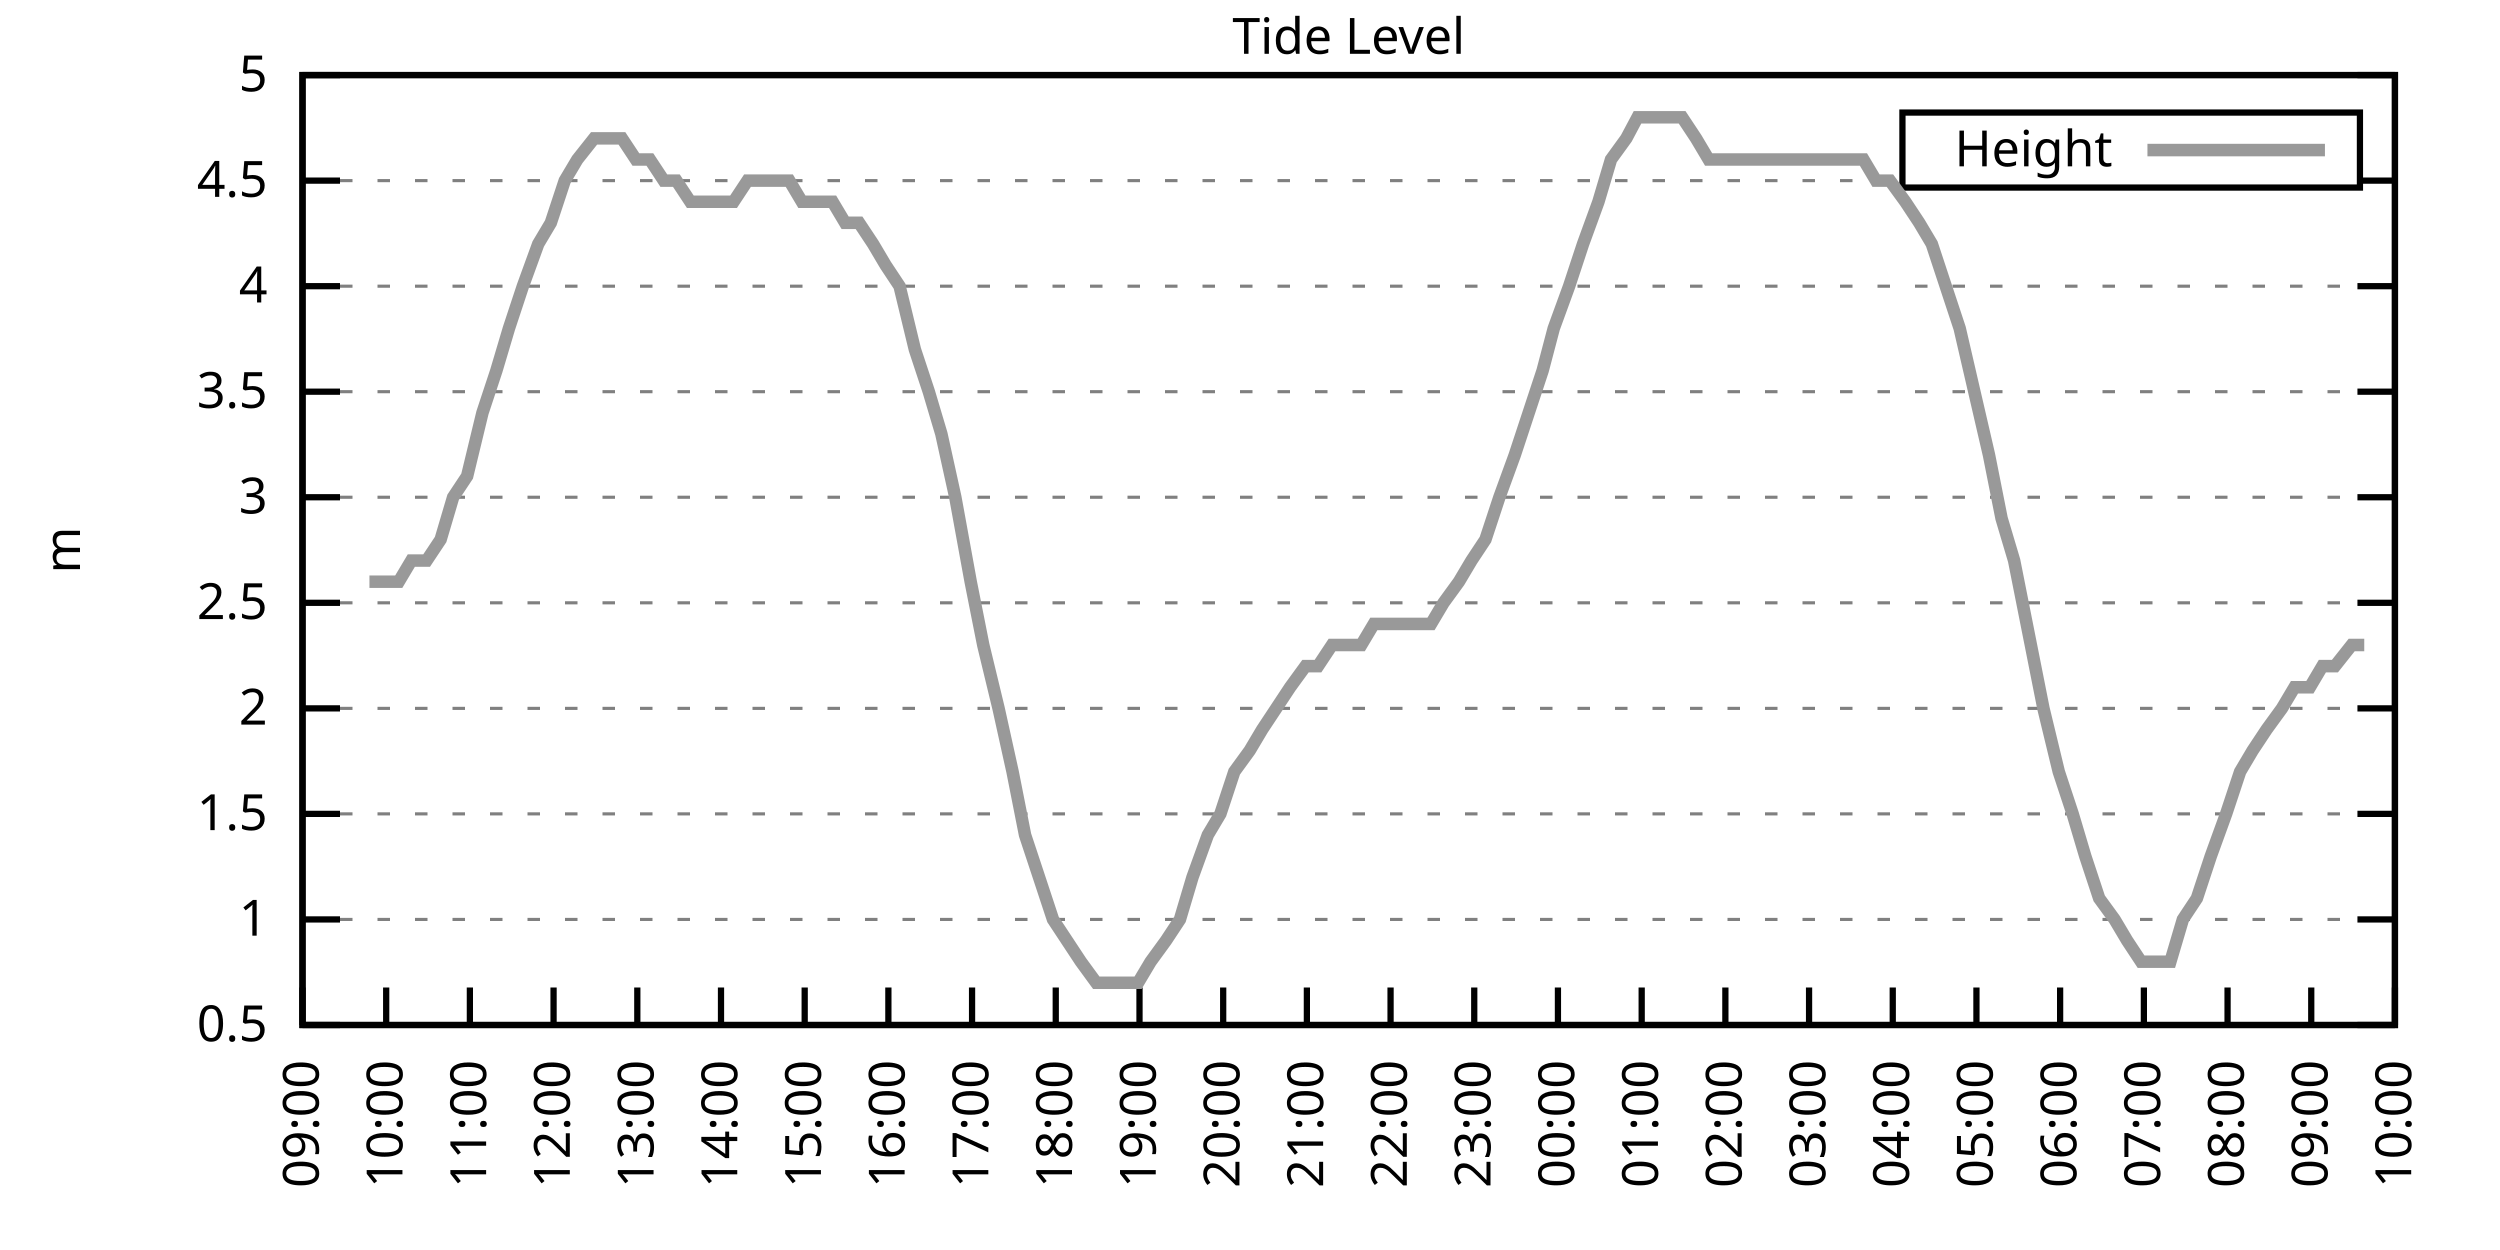
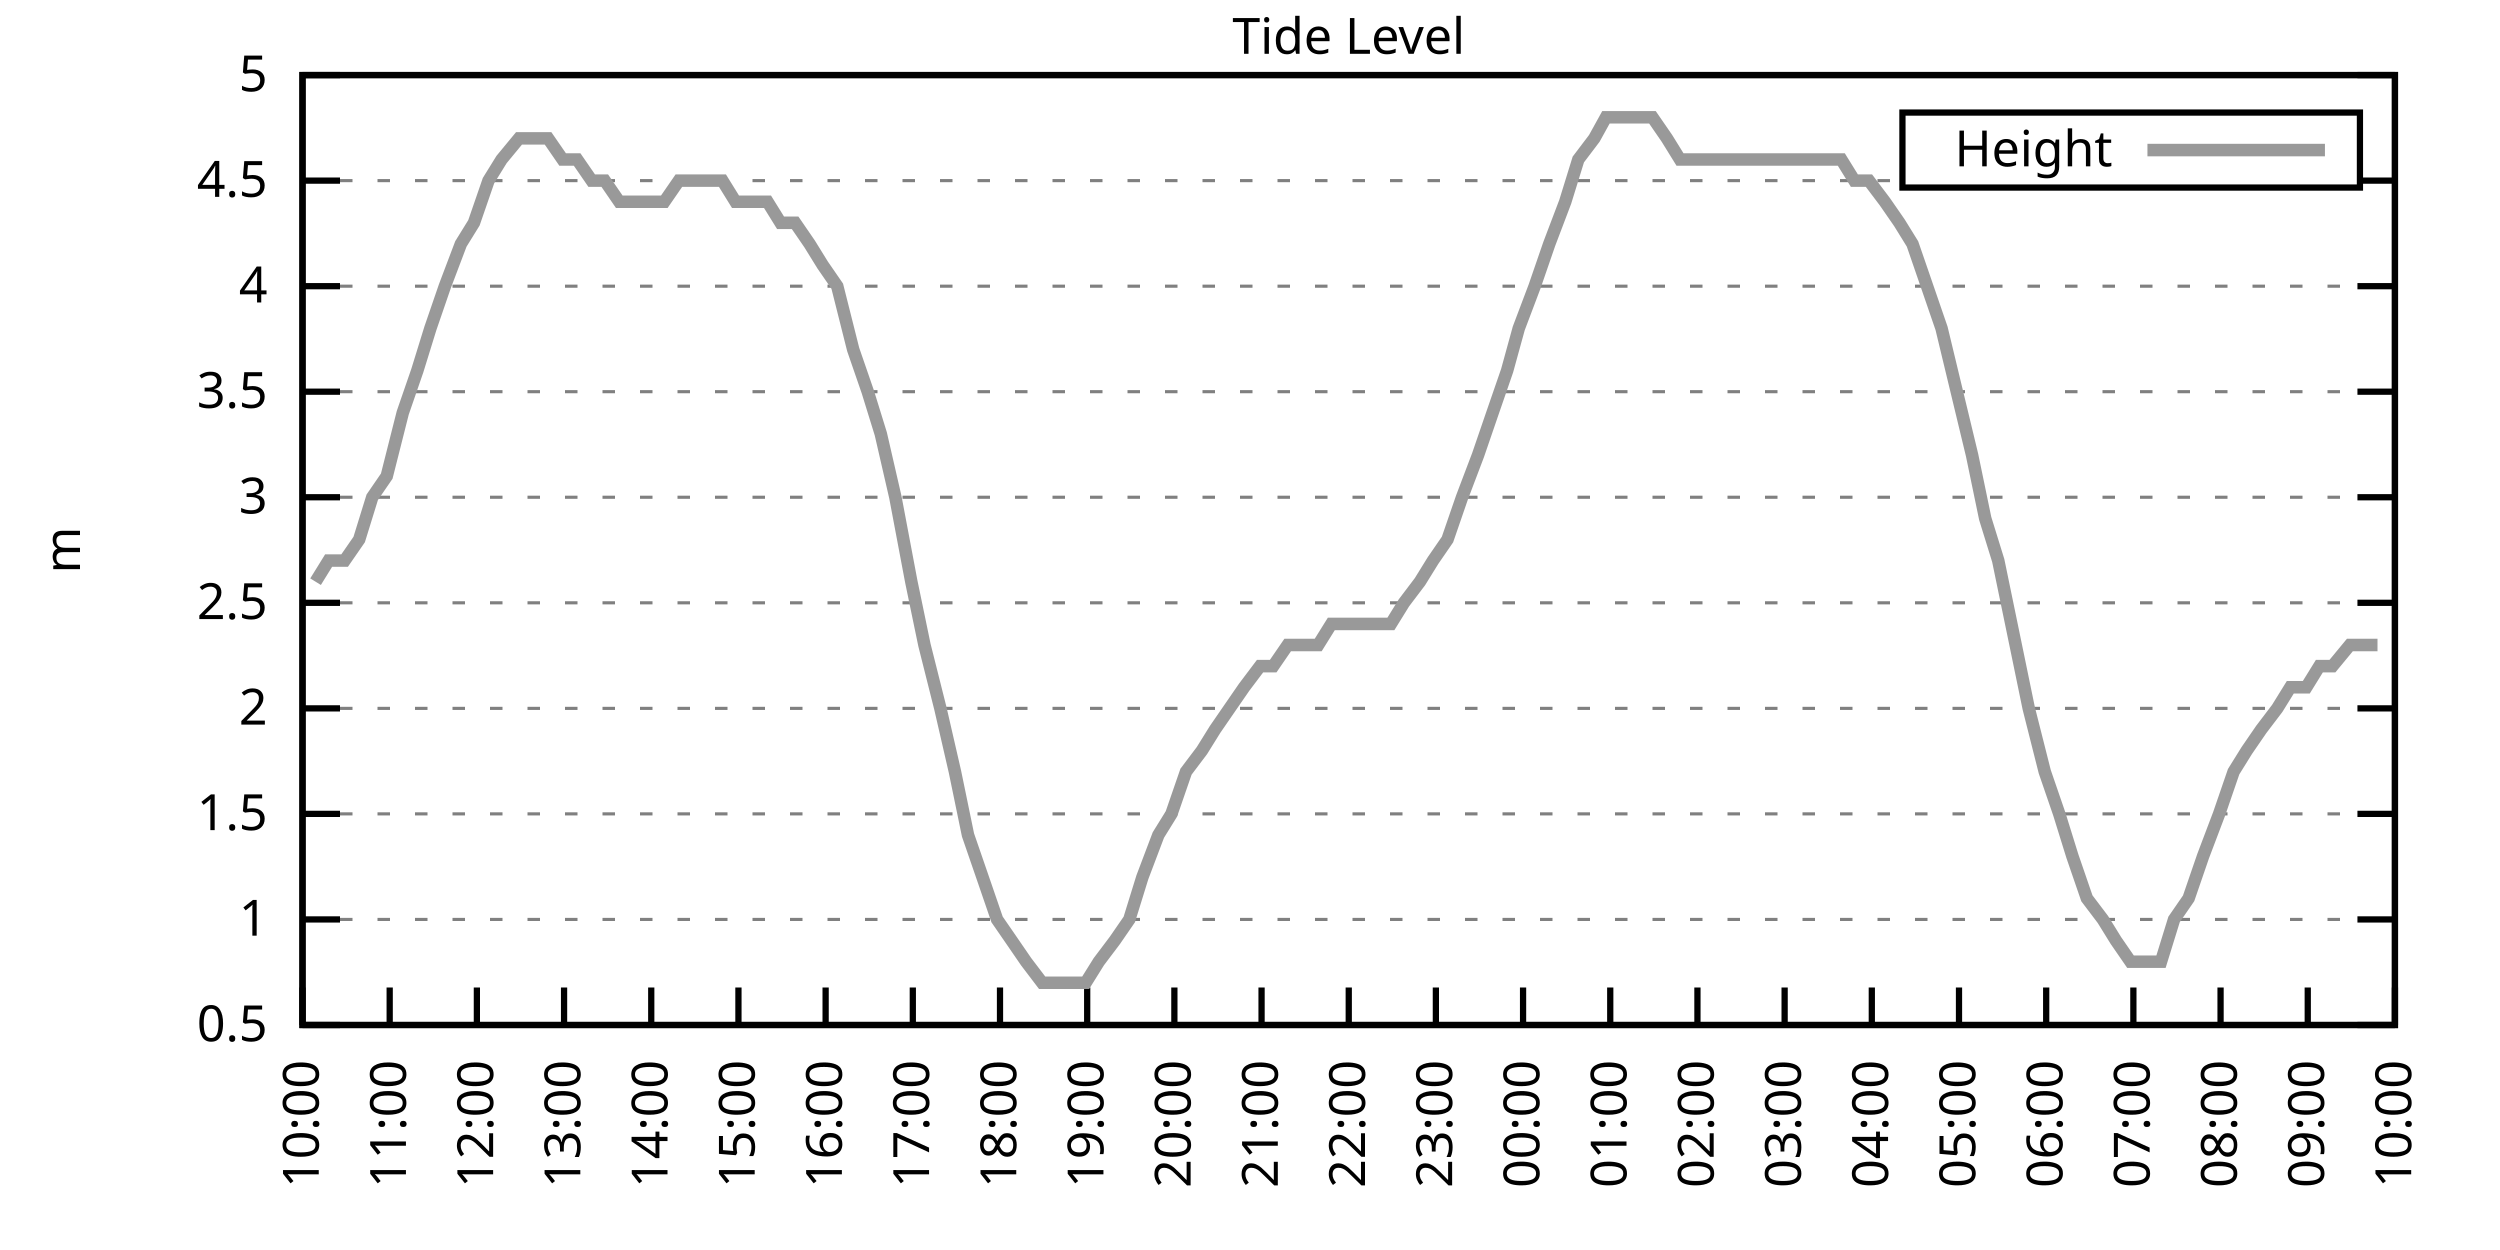
<svg xmlns="http://www.w3.org/2000/svg" xmlns:xlink="http://www.w3.org/1999/xlink" width="400" height="200" viewBox="0 0 400 200">
  <g id="gnuplot_canvas">
    <rect x="0" y="0" width="400" height="200" fill="none" />
    <defs>
      <circle id="gpDot" r="0.5" stroke-width="0.5" stroke="currentColor" />
      <path id="gpPt0" stroke-width="0.333" stroke="currentColor" d="M-1,0 h2 M0,-1 v2" />
      <path id="gpPt1" stroke-width="0.333" stroke="currentColor" d="M-1,-1 L1,1 M1,-1 L-1,1" />
      <path id="gpPt2" stroke-width="0.333" stroke="currentColor" d="M-1,0 L1,0 M0,-1 L0,1 M-1,-1 L1,1 M-1,1 L1,-1" />
      <rect id="gpPt3" stroke-width="0.333" stroke="currentColor" x="-1" y="-1" width="2" height="2" />
      <rect id="gpPt4" stroke-width="0.333" stroke="currentColor" fill="currentColor" x="-1" y="-1" width="2" height="2" />
      <circle id="gpPt5" stroke-width="0.333" stroke="currentColor" cx="0" cy="0" r="1" />
      <use xlink:href="#gpPt5" id="gpPt6" fill="currentColor" stroke="none" />
      <path id="gpPt7" stroke-width="0.333" stroke="currentColor" d="M0,-1.33 L-1.33,0.67 L1.33,0.67 z" />
      <use xlink:href="#gpPt7" id="gpPt8" fill="currentColor" stroke="none" />
      <use xlink:href="#gpPt7" id="gpPt9" stroke="currentColor" transform="rotate(180)" />
      <use xlink:href="#gpPt9" id="gpPt10" fill="currentColor" stroke="none" />
      <use xlink:href="#gpPt3" id="gpPt11" stroke="currentColor" transform="rotate(45)" />
      <use xlink:href="#gpPt11" id="gpPt12" fill="currentColor" stroke="none" />
      <path id="gpPt13" stroke-width="0.333" stroke="currentColor" d="M0,1.330 L1.265,0.411 L0.782,-1.067 L-0.782,-1.076 L-1.265,0.411 z" />
      <use xlink:href="#gpPt13" id="gpPt14" fill="currentColor" stroke="none" />
      <filter id="textbox" filterUnits="objectBoundingBox" x="0" y="0" height="1" width="1">
        <feFlood flood-color="white" flood-opacity="1" result="bgnd" />
        <feComposite in="SourceGraphic" in2="bgnd" operator="atop" />
      </filter>
      <filter id="greybox" filterUnits="objectBoundingBox" x="0" y="0" height="1" width="1">
        <feFlood flood-color="lightgrey" flood-opacity="1" result="grey" />
        <feComposite in="SourceGraphic" in2="grey" operator="atop" />
      </filter>
    </defs>
    <g fill="none" color="white" stroke="currentColor" stroke-width="1.00" stroke-linecap="butt" stroke-linejoin="miter">
</g>
    <g fill="none" color="black" stroke="currentColor" stroke-width="1.00" stroke-linecap="butt" stroke-linejoin="miter">
      <g stroke="none" shape-rendering="crispEdges">
        <polygon fill="rgb(255, 255, 255)" points="48.40,164.00 383.18,164.00 383.18,12.02 48.40,12.02 " />
      </g>
    </g>
    <g fill="none" color="black" stroke="currentColor" stroke-width="1.00" stroke-linecap="butt" stroke-linejoin="miter">
</g>
    <g fill="none" color="black" stroke="black" stroke-width="0.50" stroke-linecap="butt" stroke-linejoin="miter">
</g>
    <g fill="none" color="gray" stroke="currentColor" stroke-width="0.50" stroke-linecap="butt" stroke-linejoin="miter">
      <path stroke="gray" stroke-dasharray="2,4" class="gridline" d="M48.40,164.00 L383.19,164.00  " />
    </g>
    <g fill="none" color="gray" stroke="gray" stroke-width="1.00" stroke-linecap="butt" stroke-linejoin="miter">
</g>
    <g fill="none" color="black" stroke="currentColor" stroke-width="1.00" stroke-linecap="butt" stroke-linejoin="miter">
      <path stroke="black" d="M48.40,164.00 L54.40,164.00 M383.19,164.00 L377.19,164.00  " />
      <g transform="translate(42.80,166.60)" stroke="none" fill="black" font-family="Sans" font-size="8.00" text-anchor="end">
        <text>
          <tspan font-family="Sans"> 0.5</tspan>
        </text>
      </g>
    </g>
    <g fill="none" color="black" stroke="currentColor" stroke-width="1.00" stroke-linecap="butt" stroke-linejoin="miter">
</g>
    <g fill="none" color="black" stroke="black" stroke-width="0.50" stroke-linecap="butt" stroke-linejoin="miter">
</g>
    <g fill="none" color="gray" stroke="currentColor" stroke-width="0.50" stroke-linecap="butt" stroke-linejoin="miter">
      <path stroke="gray" stroke-dasharray="2,4" class="gridline" d="M48.40,147.11 L383.19,147.11  " />
    </g>
    <g fill="none" color="gray" stroke="gray" stroke-width="1.00" stroke-linecap="butt" stroke-linejoin="miter">
</g>
    <g fill="none" color="black" stroke="currentColor" stroke-width="1.00" stroke-linecap="butt" stroke-linejoin="miter">
      <path stroke="black" d="M48.40,147.11 L54.40,147.11 M383.19,147.11 L377.19,147.11  " />
      <g transform="translate(42.80,149.71)" stroke="none" fill="black" font-family="Sans" font-size="8.00" text-anchor="end">
        <text>
          <tspan font-family="Sans"> 1</tspan>
        </text>
      </g>
    </g>
    <g fill="none" color="black" stroke="currentColor" stroke-width="1.00" stroke-linecap="butt" stroke-linejoin="miter">
</g>
    <g fill="none" color="black" stroke="black" stroke-width="0.50" stroke-linecap="butt" stroke-linejoin="miter">
</g>
    <g fill="none" color="gray" stroke="currentColor" stroke-width="0.50" stroke-linecap="butt" stroke-linejoin="miter">
      <path stroke="gray" stroke-dasharray="2,4" class="gridline" d="M48.40,130.22 L383.19,130.22  " />
    </g>
    <g fill="none" color="gray" stroke="gray" stroke-width="1.00" stroke-linecap="butt" stroke-linejoin="miter">
</g>
    <g fill="none" color="black" stroke="currentColor" stroke-width="1.00" stroke-linecap="butt" stroke-linejoin="miter">
      <path stroke="black" d="M48.40,130.22 L54.40,130.22 M383.19,130.22 L377.19,130.22  " />
      <g transform="translate(42.80,132.82)" stroke="none" fill="black" font-family="Sans" font-size="8.00" text-anchor="end">
        <text>
          <tspan font-family="Sans"> 1.5</tspan>
        </text>
      </g>
    </g>
    <g fill="none" color="black" stroke="currentColor" stroke-width="1.00" stroke-linecap="butt" stroke-linejoin="miter">
</g>
    <g fill="none" color="black" stroke="black" stroke-width="0.50" stroke-linecap="butt" stroke-linejoin="miter">
</g>
    <g fill="none" color="gray" stroke="currentColor" stroke-width="0.50" stroke-linecap="butt" stroke-linejoin="miter">
      <path stroke="gray" stroke-dasharray="2,4" class="gridline" d="M48.40,113.34 L383.19,113.34  " />
    </g>
    <g fill="none" color="gray" stroke="gray" stroke-width="1.00" stroke-linecap="butt" stroke-linejoin="miter">
</g>
    <g fill="none" color="black" stroke="currentColor" stroke-width="1.00" stroke-linecap="butt" stroke-linejoin="miter">
      <path stroke="black" d="M48.40,113.34 L54.40,113.34 M383.19,113.34 L377.19,113.34  " />
      <g transform="translate(42.80,115.94)" stroke="none" fill="black" font-family="Sans" font-size="8.00" text-anchor="end">
        <text>
          <tspan font-family="Sans"> 2</tspan>
        </text>
      </g>
    </g>
    <g fill="none" color="black" stroke="currentColor" stroke-width="1.00" stroke-linecap="butt" stroke-linejoin="miter">
</g>
    <g fill="none" color="black" stroke="black" stroke-width="0.50" stroke-linecap="butt" stroke-linejoin="miter">
</g>
    <g fill="none" color="gray" stroke="currentColor" stroke-width="0.50" stroke-linecap="butt" stroke-linejoin="miter">
      <path stroke="gray" stroke-dasharray="2,4" class="gridline" d="M48.40,96.45 L383.19,96.45  " />
    </g>
    <g fill="none" color="gray" stroke="gray" stroke-width="1.00" stroke-linecap="butt" stroke-linejoin="miter">
</g>
    <g fill="none" color="black" stroke="currentColor" stroke-width="1.00" stroke-linecap="butt" stroke-linejoin="miter">
      <path stroke="black" d="M48.40,96.45 L54.40,96.45 M383.19,96.45 L377.19,96.45  " />
      <g transform="translate(42.80,99.05)" stroke="none" fill="black" font-family="Sans" font-size="8.00" text-anchor="end">
        <text>
          <tspan font-family="Sans"> 2.5</tspan>
        </text>
      </g>
    </g>
    <g fill="none" color="black" stroke="currentColor" stroke-width="1.00" stroke-linecap="butt" stroke-linejoin="miter">
</g>
    <g fill="none" color="black" stroke="black" stroke-width="0.50" stroke-linecap="butt" stroke-linejoin="miter">
</g>
    <g fill="none" color="gray" stroke="currentColor" stroke-width="0.50" stroke-linecap="butt" stroke-linejoin="miter">
      <path stroke="gray" stroke-dasharray="2,4" class="gridline" d="M48.40,79.56 L383.19,79.56  " />
    </g>
    <g fill="none" color="gray" stroke="gray" stroke-width="1.00" stroke-linecap="butt" stroke-linejoin="miter">
</g>
    <g fill="none" color="black" stroke="currentColor" stroke-width="1.00" stroke-linecap="butt" stroke-linejoin="miter">
      <path stroke="black" d="M48.40,79.56 L54.40,79.56 M383.19,79.56 L377.19,79.56  " />
      <g transform="translate(42.80,82.16)" stroke="none" fill="black" font-family="Sans" font-size="8.00" text-anchor="end">
        <text>
          <tspan font-family="Sans"> 3</tspan>
        </text>
      </g>
    </g>
    <g fill="none" color="black" stroke="currentColor" stroke-width="1.00" stroke-linecap="butt" stroke-linejoin="miter">
</g>
    <g fill="none" color="black" stroke="black" stroke-width="0.50" stroke-linecap="butt" stroke-linejoin="miter">
</g>
    <g fill="none" color="gray" stroke="currentColor" stroke-width="0.50" stroke-linecap="butt" stroke-linejoin="miter">
      <path stroke="gray" stroke-dasharray="2,4" class="gridline" d="M48.40,62.67 L383.19,62.67  " />
    </g>
    <g fill="none" color="gray" stroke="gray" stroke-width="1.00" stroke-linecap="butt" stroke-linejoin="miter">
</g>
    <g fill="none" color="black" stroke="currentColor" stroke-width="1.00" stroke-linecap="butt" stroke-linejoin="miter">
      <path stroke="black" d="M48.40,62.67 L54.40,62.67 M383.19,62.67 L377.19,62.67  " />
      <g transform="translate(42.80,65.27)" stroke="none" fill="black" font-family="Sans" font-size="8.00" text-anchor="end">
        <text>
          <tspan font-family="Sans"> 3.5</tspan>
        </text>
      </g>
    </g>
    <g fill="none" color="black" stroke="currentColor" stroke-width="1.00" stroke-linecap="butt" stroke-linejoin="miter">
</g>
    <g fill="none" color="black" stroke="black" stroke-width="0.50" stroke-linecap="butt" stroke-linejoin="miter">
</g>
    <g fill="none" color="gray" stroke="currentColor" stroke-width="0.50" stroke-linecap="butt" stroke-linejoin="miter">
      <path stroke="gray" stroke-dasharray="2,4" class="gridline" d="M48.40,45.79 L383.19,45.79  " />
    </g>
    <g fill="none" color="gray" stroke="gray" stroke-width="1.00" stroke-linecap="butt" stroke-linejoin="miter">
</g>
    <g fill="none" color="black" stroke="currentColor" stroke-width="1.00" stroke-linecap="butt" stroke-linejoin="miter">
      <path stroke="black" d="M48.40,45.79 L54.40,45.79 M383.19,45.79 L377.19,45.79  " />
      <g transform="translate(42.80,48.39)" stroke="none" fill="black" font-family="Sans" font-size="8.00" text-anchor="end">
        <text>
          <tspan font-family="Sans"> 4</tspan>
        </text>
      </g>
    </g>
    <g fill="none" color="black" stroke="currentColor" stroke-width="1.00" stroke-linecap="butt" stroke-linejoin="miter">
</g>
    <g fill="none" color="black" stroke="black" stroke-width="0.50" stroke-linecap="butt" stroke-linejoin="miter">
</g>
    <g fill="none" color="gray" stroke="currentColor" stroke-width="0.50" stroke-linecap="butt" stroke-linejoin="miter">
      <path stroke="gray" stroke-dasharray="2,4" class="gridline" d="M48.40,28.90 L304.39,28.90 M377.59,28.90 L383.19,28.90  " />
    </g>
    <g fill="none" color="gray" stroke="gray" stroke-width="1.00" stroke-linecap="butt" stroke-linejoin="miter">
</g>
    <g fill="none" color="black" stroke="currentColor" stroke-width="1.00" stroke-linecap="butt" stroke-linejoin="miter">
      <path stroke="black" d="M48.40,28.90 L54.40,28.90 M383.19,28.90 L377.19,28.90  " />
      <g transform="translate(42.80,31.50)" stroke="none" fill="black" font-family="Sans" font-size="8.00" text-anchor="end">
        <text>
          <tspan font-family="Sans"> 4.5</tspan>
        </text>
      </g>
    </g>
    <g fill="none" color="black" stroke="currentColor" stroke-width="1.00" stroke-linecap="butt" stroke-linejoin="miter">
</g>
    <g fill="none" color="black" stroke="black" stroke-width="0.50" stroke-linecap="butt" stroke-linejoin="miter">
</g>
    <g fill="none" color="gray" stroke="currentColor" stroke-width="0.50" stroke-linecap="butt" stroke-linejoin="miter">
      <path stroke="gray" stroke-dasharray="2,4" class="gridline" d="M48.40,12.01 L383.19,12.01  " />
    </g>
    <g fill="none" color="gray" stroke="gray" stroke-width="1.00" stroke-linecap="butt" stroke-linejoin="miter">
</g>
    <g fill="none" color="black" stroke="currentColor" stroke-width="1.00" stroke-linecap="butt" stroke-linejoin="miter">
      <path stroke="black" d="M48.40,12.01 L54.40,12.01 M383.19,12.01 L377.19,12.01  " />
      <g transform="translate(42.80,14.61)" stroke="none" fill="black" font-family="Sans" font-size="8.00" text-anchor="end">
        <text>
          <tspan font-family="Sans"> 5</tspan>
        </text>
      </g>
    </g>
    <g fill="none" color="black" stroke="currentColor" stroke-width="1.00" stroke-linecap="butt" stroke-linejoin="miter">
      <path stroke="black" d="M48.40,164.00 L48.40,158.00  " />
      <g transform="translate(51.00,169.60) rotate(270.00)" stroke="none" fill="black" font-family="Sans" font-size="8.00" text-anchor="end">
        <text>
-           <tspan font-family="Sans">09:00</tspan>
-         </text>
-       </g>
-     </g>
-     <g fill="none" color="black" stroke="currentColor" stroke-width="1.00" stroke-linecap="butt" stroke-linejoin="miter">
-       <path stroke="black" d="M61.79,164.00 L61.79,158.00  " />
-       <g transform="translate(64.39,169.60) rotate(270.00)" stroke="none" fill="black" font-family="Sans" font-size="8.00" text-anchor="end">
-         <text>
          <tspan font-family="Sans">10:00</tspan>
        </text>
      </g>
    </g>
    <g fill="none" color="black" stroke="currentColor" stroke-width="1.00" stroke-linecap="butt" stroke-linejoin="miter">
-       <path stroke="black" d="M75.18,164.00 L75.18,158.00  " />
-       <g transform="translate(77.78,169.60) rotate(270.00)" stroke="none" fill="black" font-family="Sans" font-size="8.00" text-anchor="end">
+       <path stroke="black" d="M62.35,164.00 L62.35,158.00  " />
+       <g transform="translate(64.95,169.60) rotate(270.00)" stroke="none" fill="black" font-family="Sans" font-size="8.00" text-anchor="end">
        <text>
          <tspan font-family="Sans">11:00</tspan>
        </text>
      </g>
    </g>
    <g fill="none" color="black" stroke="currentColor" stroke-width="1.00" stroke-linecap="butt" stroke-linejoin="miter">
-       <path stroke="black" d="M88.57,164.00 L88.57,158.00  " />
-       <g transform="translate(91.17,169.60) rotate(270.00)" stroke="none" fill="black" font-family="Sans" font-size="8.00" text-anchor="end">
+       <path stroke="black" d="M76.30,164.00 L76.30,158.00  " />
+       <g transform="translate(78.90,169.60) rotate(270.00)" stroke="none" fill="black" font-family="Sans" font-size="8.00" text-anchor="end">
        <text>
          <tspan font-family="Sans">12:00</tspan>
        </text>
      </g>
    </g>
    <g fill="none" color="black" stroke="currentColor" stroke-width="1.00" stroke-linecap="butt" stroke-linejoin="miter">
-       <path stroke="black" d="M101.97,164.00 L101.97,158.00  " />
-       <g transform="translate(104.57,169.60) rotate(270.00)" stroke="none" fill="black" font-family="Sans" font-size="8.00" text-anchor="end">
+       <path stroke="black" d="M90.25,164.00 L90.25,158.00  " />
+       <g transform="translate(92.85,169.60) rotate(270.00)" stroke="none" fill="black" font-family="Sans" font-size="8.00" text-anchor="end">
        <text>
          <tspan font-family="Sans">13:00</tspan>
        </text>
      </g>
    </g>
    <g fill="none" color="black" stroke="currentColor" stroke-width="1.00" stroke-linecap="butt" stroke-linejoin="miter">
-       <path stroke="black" d="M115.36,164.00 L115.36,158.00  " />
-       <g transform="translate(117.96,169.60) rotate(270.00)" stroke="none" fill="black" font-family="Sans" font-size="8.00" text-anchor="end">
+       <path stroke="black" d="M104.20,164.00 L104.20,158.00  " />
+       <g transform="translate(106.80,169.60) rotate(270.00)" stroke="none" fill="black" font-family="Sans" font-size="8.00" text-anchor="end">
        <text>
          <tspan font-family="Sans">14:00</tspan>
        </text>
      </g>
    </g>
    <g fill="none" color="black" stroke="currentColor" stroke-width="1.00" stroke-linecap="butt" stroke-linejoin="miter">
-       <path stroke="black" d="M128.75,164.00 L128.75,158.00  " />
-       <g transform="translate(131.35,169.60) rotate(270.00)" stroke="none" fill="black" font-family="Sans" font-size="8.00" text-anchor="end">
+       <path stroke="black" d="M118.15,164.00 L118.15,158.00  " />
+       <g transform="translate(120.75,169.60) rotate(270.00)" stroke="none" fill="black" font-family="Sans" font-size="8.00" text-anchor="end">
        <text>
          <tspan font-family="Sans">15:00</tspan>
        </text>
      </g>
    </g>
    <g fill="none" color="black" stroke="currentColor" stroke-width="1.00" stroke-linecap="butt" stroke-linejoin="miter">
-       <path stroke="black" d="M142.14,164.00 L142.14,158.00  " />
-       <g transform="translate(144.74,169.60) rotate(270.00)" stroke="none" fill="black" font-family="Sans" font-size="8.00" text-anchor="end">
+       <path stroke="black" d="M132.10,164.00 L132.10,158.00  " />
+       <g transform="translate(134.70,169.60) rotate(270.00)" stroke="none" fill="black" font-family="Sans" font-size="8.00" text-anchor="end">
        <text>
          <tspan font-family="Sans">16:00</tspan>
        </text>
      </g>
    </g>
    <g fill="none" color="black" stroke="currentColor" stroke-width="1.00" stroke-linecap="butt" stroke-linejoin="miter">
-       <path stroke="black" d="M155.53,164.00 L155.53,158.00  " />
-       <g transform="translate(158.13,169.60) rotate(270.00)" stroke="none" fill="black" font-family="Sans" font-size="8.00" text-anchor="end">
+       <path stroke="black" d="M146.05,164.00 L146.05,158.00  " />
+       <g transform="translate(148.65,169.60) rotate(270.00)" stroke="none" fill="black" font-family="Sans" font-size="8.00" text-anchor="end">
        <text>
          <tspan font-family="Sans">17:00</tspan>
        </text>
      </g>
    </g>
    <g fill="none" color="black" stroke="currentColor" stroke-width="1.00" stroke-linecap="butt" stroke-linejoin="miter">
-       <path stroke="black" d="M168.92,164.00 L168.92,158.00  " />
-       <g transform="translate(171.52,169.60) rotate(270.00)" stroke="none" fill="black" font-family="Sans" font-size="8.00" text-anchor="end">
+       <path stroke="black" d="M160.00,164.00 L160.00,158.00  " />
+       <g transform="translate(162.60,169.60) rotate(270.00)" stroke="none" fill="black" font-family="Sans" font-size="8.00" text-anchor="end">
        <text>
          <tspan font-family="Sans">18:00</tspan>
        </text>
      </g>
    </g>
    <g fill="none" color="black" stroke="currentColor" stroke-width="1.00" stroke-linecap="butt" stroke-linejoin="miter">
-       <path stroke="black" d="M182.32,164.00 L182.32,158.00  " />
-       <g transform="translate(184.92,169.60) rotate(270.00)" stroke="none" fill="black" font-family="Sans" font-size="8.00" text-anchor="end">
+       <path stroke="black" d="M173.95,164.00 L173.95,158.00  " />
+       <g transform="translate(176.55,169.60) rotate(270.00)" stroke="none" fill="black" font-family="Sans" font-size="8.00" text-anchor="end">
        <text>
          <tspan font-family="Sans">19:00</tspan>
        </text>
      </g>
    </g>
    <g fill="none" color="black" stroke="currentColor" stroke-width="1.00" stroke-linecap="butt" stroke-linejoin="miter">
-       <path stroke="black" d="M195.71,164.00 L195.71,158.00  " />
-       <g transform="translate(198.31,169.60) rotate(270.00)" stroke="none" fill="black" font-family="Sans" font-size="8.00" text-anchor="end">
+       <path stroke="black" d="M187.90,164.00 L187.90,158.00  " />
+       <g transform="translate(190.50,169.60) rotate(270.00)" stroke="none" fill="black" font-family="Sans" font-size="8.00" text-anchor="end">
        <text>
          <tspan font-family="Sans">20:00</tspan>
        </text>
      </g>
    </g>
    <g fill="none" color="black" stroke="currentColor" stroke-width="1.00" stroke-linecap="butt" stroke-linejoin="miter">
-       <path stroke="black" d="M209.10,164.00 L209.10,158.00  " />
-       <g transform="translate(211.70,169.60) rotate(270.00)" stroke="none" fill="black" font-family="Sans" font-size="8.00" text-anchor="end">
+       <path stroke="black" d="M201.85,164.00 L201.85,158.00  " />
+       <g transform="translate(204.45,169.60) rotate(270.00)" stroke="none" fill="black" font-family="Sans" font-size="8.00" text-anchor="end">
        <text>
          <tspan font-family="Sans">21:00</tspan>
        </text>
      </g>
    </g>
    <g fill="none" color="black" stroke="currentColor" stroke-width="1.00" stroke-linecap="butt" stroke-linejoin="miter">
-       <path stroke="black" d="M222.49,164.00 L222.49,158.00  " />
-       <g transform="translate(225.09,169.60) rotate(270.00)" stroke="none" fill="black" font-family="Sans" font-size="8.00" text-anchor="end">
+       <path stroke="black" d="M215.80,164.00 L215.80,158.00  " />
+       <g transform="translate(218.40,169.60) rotate(270.00)" stroke="none" fill="black" font-family="Sans" font-size="8.00" text-anchor="end">
        <text>
          <tspan font-family="Sans">22:00</tspan>
        </text>
      </g>
    </g>
    <g fill="none" color="black" stroke="currentColor" stroke-width="1.00" stroke-linecap="butt" stroke-linejoin="miter">
-       <path stroke="black" d="M235.88,164.00 L235.88,158.00  " />
-       <g transform="translate(238.48,169.60) rotate(270.00)" stroke="none" fill="black" font-family="Sans" font-size="8.00" text-anchor="end">
+       <path stroke="black" d="M229.74,164.00 L229.74,158.00  " />
+       <g transform="translate(232.34,169.60) rotate(270.00)" stroke="none" fill="black" font-family="Sans" font-size="8.00" text-anchor="end">
        <text>
          <tspan font-family="Sans">23:00</tspan>
        </text>
      </g>
    </g>
    <g fill="none" color="black" stroke="currentColor" stroke-width="1.00" stroke-linecap="butt" stroke-linejoin="miter">
-       <path stroke="black" d="M249.27,164.00 L249.27,158.00  " />
-       <g transform="translate(251.87,169.60) rotate(270.00)" stroke="none" fill="black" font-family="Sans" font-size="8.00" text-anchor="end">
+       <path stroke="black" d="M243.69,164.00 L243.69,158.00  " />
+       <g transform="translate(246.29,169.60) rotate(270.00)" stroke="none" fill="black" font-family="Sans" font-size="8.00" text-anchor="end">
        <text>
          <tspan font-family="Sans">00:00</tspan>
        </text>
      </g>
    </g>
    <g fill="none" color="black" stroke="currentColor" stroke-width="1.00" stroke-linecap="butt" stroke-linejoin="miter">
-       <path stroke="black" d="M262.67,164.00 L262.67,158.00  " />
-       <g transform="translate(265.27,169.60) rotate(270.00)" stroke="none" fill="black" font-family="Sans" font-size="8.00" text-anchor="end">
+       <path stroke="black" d="M257.64,164.00 L257.64,158.00  " />
+       <g transform="translate(260.24,169.60) rotate(270.00)" stroke="none" fill="black" font-family="Sans" font-size="8.00" text-anchor="end">
        <text>
          <tspan font-family="Sans">01:00</tspan>
        </text>
      </g>
    </g>
    <g fill="none" color="black" stroke="currentColor" stroke-width="1.00" stroke-linecap="butt" stroke-linejoin="miter">
-       <path stroke="black" d="M276.06,164.00 L276.06,158.00  " />
-       <g transform="translate(278.66,169.60) rotate(270.00)" stroke="none" fill="black" font-family="Sans" font-size="8.00" text-anchor="end">
+       <path stroke="black" d="M271.59,164.00 L271.59,158.00  " />
+       <g transform="translate(274.19,169.60) rotate(270.00)" stroke="none" fill="black" font-family="Sans" font-size="8.00" text-anchor="end">
        <text>
          <tspan font-family="Sans">02:00</tspan>
        </text>
      </g>
    </g>
    <g fill="none" color="black" stroke="currentColor" stroke-width="1.00" stroke-linecap="butt" stroke-linejoin="miter">
-       <path stroke="black" d="M289.45,164.00 L289.45,158.00  " />
-       <g transform="translate(292.05,169.60) rotate(270.00)" stroke="none" fill="black" font-family="Sans" font-size="8.00" text-anchor="end">
+       <path stroke="black" d="M285.54,164.00 L285.54,158.00  " />
+       <g transform="translate(288.14,169.60) rotate(270.00)" stroke="none" fill="black" font-family="Sans" font-size="8.00" text-anchor="end">
        <text>
          <tspan font-family="Sans">03:00</tspan>
        </text>
      </g>
    </g>
    <g fill="none" color="black" stroke="currentColor" stroke-width="1.00" stroke-linecap="butt" stroke-linejoin="miter">
-       <path stroke="black" d="M302.84,164.00 L302.84,158.00  " />
-       <g transform="translate(305.44,169.60) rotate(270.00)" stroke="none" fill="black" font-family="Sans" font-size="8.00" text-anchor="end">
+       <path stroke="black" d="M299.49,164.00 L299.49,158.00  " />
+       <g transform="translate(302.09,169.60) rotate(270.00)" stroke="none" fill="black" font-family="Sans" font-size="8.00" text-anchor="end">
        <text>
          <tspan font-family="Sans">04:00</tspan>
        </text>
      </g>
    </g>
    <g fill="none" color="black" stroke="currentColor" stroke-width="1.00" stroke-linecap="butt" stroke-linejoin="miter">
-       <path stroke="black" d="M316.23,164.00 L316.23,158.00  " />
-       <g transform="translate(318.83,169.60) rotate(270.00)" stroke="none" fill="black" font-family="Sans" font-size="8.00" text-anchor="end">
+       <path stroke="black" d="M313.44,164.00 L313.44,158.00  " />
+       <g transform="translate(316.04,169.60) rotate(270.00)" stroke="none" fill="black" font-family="Sans" font-size="8.00" text-anchor="end">
        <text>
          <tspan font-family="Sans">05:00</tspan>
        </text>
      </g>
    </g>
    <g fill="none" color="black" stroke="currentColor" stroke-width="1.00" stroke-linecap="butt" stroke-linejoin="miter">
-       <path stroke="black" d="M329.62,164.00 L329.62,158.00  " />
-       <g transform="translate(332.22,169.60) rotate(270.00)" stroke="none" fill="black" font-family="Sans" font-size="8.00" text-anchor="end">
+       <path stroke="black" d="M327.39,164.00 L327.39,158.00  " />
+       <g transform="translate(329.99,169.60) rotate(270.00)" stroke="none" fill="black" font-family="Sans" font-size="8.00" text-anchor="end">
        <text>
          <tspan font-family="Sans">06:00</tspan>
        </text>
      </g>
    </g>
    <g fill="none" color="black" stroke="currentColor" stroke-width="1.00" stroke-linecap="butt" stroke-linejoin="miter">
-       <path stroke="black" d="M343.02,164.00 L343.02,158.00  " />
-       <g transform="translate(345.62,169.60) rotate(270.00)" stroke="none" fill="black" font-family="Sans" font-size="8.00" text-anchor="end">
+       <path stroke="black" d="M341.34,164.00 L341.34,158.00  " />
+       <g transform="translate(343.94,169.60) rotate(270.00)" stroke="none" fill="black" font-family="Sans" font-size="8.00" text-anchor="end">
        <text>
          <tspan font-family="Sans">07:00</tspan>
        </text>
      </g>
    </g>
    <g fill="none" color="black" stroke="currentColor" stroke-width="1.00" stroke-linecap="butt" stroke-linejoin="miter">
-       <path stroke="black" d="M356.41,164.00 L356.41,158.00  " />
-       <g transform="translate(359.01,169.60) rotate(270.00)" stroke="none" fill="black" font-family="Sans" font-size="8.00" text-anchor="end">
+       <path stroke="black" d="M355.29,164.00 L355.29,158.00  " />
+       <g transform="translate(357.89,169.60) rotate(270.00)" stroke="none" fill="black" font-family="Sans" font-size="8.00" text-anchor="end">
        <text>
          <tspan font-family="Sans">08:00</tspan>
        </text>
      </g>
    </g>
    <g fill="none" color="black" stroke="currentColor" stroke-width="1.00" stroke-linecap="butt" stroke-linejoin="miter">
-       <path stroke="black" d="M369.80,164.00 L369.80,158.00  " />
-       <g transform="translate(372.40,169.60) rotate(270.00)" stroke="none" fill="black" font-family="Sans" font-size="8.00" text-anchor="end">
+       <path stroke="black" d="M369.24,164.00 L369.24,158.00  " />
+       <g transform="translate(371.84,169.60) rotate(270.00)" stroke="none" fill="black" font-family="Sans" font-size="8.00" text-anchor="end">
        <text>
          <tspan font-family="Sans">09:00</tspan>
        </text>
      </g>
    </g>
    <g fill="none" color="black" stroke="currentColor" stroke-width="1.00" stroke-linecap="butt" stroke-linejoin="miter">
      <path stroke="black" d="M383.19,164.00 L383.19,158.00  " />
      <g transform="translate(385.79,169.60) rotate(270.00)" stroke="none" fill="black" font-family="Sans" font-size="8.00" text-anchor="end">
        <text>
          <tspan font-family="Sans">10:00</tspan>
        </text>
      </g>
    </g>
    <g fill="none" color="black" stroke="currentColor" stroke-width="1.00" stroke-linecap="butt" stroke-linejoin="miter">
</g>
    <g fill="none" color="black" stroke="currentColor" stroke-width="1.00" stroke-linecap="butt" stroke-linejoin="miter">
      <path stroke="black" d="M48.40,12.01 L48.40,164.00 L383.19,164.00 L383.19,12.01 L48.40,12.01 Z  " />
    </g>
    <g fill="none" color="black" stroke="currentColor" stroke-width="1.00" stroke-linecap="butt" stroke-linejoin="miter">
</g>
    <g fill="none" color="black" stroke="currentColor" stroke-width="1.00" stroke-linecap="butt" stroke-linejoin="miter">
      <path stroke="black" d="M304.39,30.01 L304.39,18.01 L377.59,18.01 L377.59,30.01 L304.39,30.01 Z  " />
    </g>
    <g id="Tide_level_plot_1">
      <g fill="none" color="white" stroke="black" stroke-width="2.00" stroke-linecap="butt" stroke-linejoin="miter">
</g>
      <g fill="none" color="black" stroke="currentColor" stroke-width="2.00" stroke-linecap="butt" stroke-linejoin="miter">
        <g transform="translate(337.99,26.61)" stroke="none" fill="black" font-family="Sans" font-size="8.00" text-anchor="end">
          <text>
            <tspan font-family="Sans">Height</tspan>
          </text>
        </g>
      </g>
      <g fill="none" color="black" stroke="currentColor" stroke-width="2.00" stroke-linecap="butt" stroke-linejoin="miter">
-         <path stroke="rgb(153, 153, 153)" d="M343.59,24.01 L371.99,24.01 M59.11,93.07 L61.57,93.07 L63.80,93.07 L65.81,89.69 L68.26,89.69 L70.50,86.32   L72.50,79.56 L74.74,76.18 L77.19,66.05 L79.42,59.30 L81.43,52.54 L83.66,45.79 L86.12,39.03 L88.13,35.65   L90.36,28.90 L92.37,25.52 L95.05,22.14 L97.28,22.14 L99.51,22.14 L101.74,25.52 L103.98,25.52 L106.21,28.90   L108.22,28.90 L110.45,32.28 L112.68,32.28 L115.13,32.28 L117.37,32.28 L119.60,28.90 L121.61,28.90 L123.62,28.90   L126.29,28.90 L128.30,32.28 L130.54,32.28 L133.21,32.28 L135.22,35.65 L137.45,35.65 L139.69,39.03 L141.69,42.41   L143.93,45.79 L146.38,55.92 L148.61,62.67 L150.62,69.43 L152.85,79.56 L155.31,93.07 L157.32,103.20 L159.77,113.34   L162.01,123.47 L164.01,133.60 L166.25,140.36 L168.48,147.11 L170.71,150.49 L172.94,153.87 L175.40,157.24 L177.41,157.24   L179.86,157.24 L182.09,157.24 L184.10,153.87 L186.56,150.49 L188.79,147.11 L190.80,140.36 L193.25,133.60 L195.26,130.22   L197.49,123.47 L199.95,120.09 L201.96,116.71 L204.19,113.34 L206.42,109.96 L208.88,106.58 L210.88,106.58 L213.12,103.20   L215.57,103.20 L217.80,103.20 L219.81,99.83 L222.27,99.83 L224.28,99.83 L226.51,99.83 L228.96,99.83 L230.97,96.45   L233.43,93.07 L235.44,89.69 L237.67,86.32 L239.90,79.56 L242.36,72.81 L244.59,66.05 L246.82,59.30 L248.60,52.54   L251.06,45.79 L253.29,39.03 L255.75,32.28 L257.76,25.52 L260.21,22.14 L262.00,18.77 L264.23,18.77 L266.68,18.77   L269.14,18.77 L271.37,22.14 L273.38,25.52 L275.83,25.52 L277.62,25.52 L280.07,25.52 L282.53,25.52 L284.76,25.52   L286.99,25.52 L289.00,25.52 L291.23,25.52 L293.47,25.52 L295.70,25.52 L298.15,25.52 L300.16,28.90 L302.39,28.90   L304.85,32.28 L307.08,35.65 L309.09,39.03 L311.32,45.79 L313.55,52.54 L318.24,72.81 L320.25,82.94 L322.26,89.69   L324.94,103.20 L326.95,113.34 L329.40,123.47 L331.63,130.22 L333.64,136.98 L335.87,143.73 L338.33,147.11 L340.34,150.49   L342.57,153.87 L345.02,153.87 L347.26,153.87 L349.26,147.11 L351.50,143.73 L353.73,136.98 L356.18,130.22 L358.42,123.47   L360.42,120.09 L362.66,116.71 L365.11,113.34 L367.12,109.96 L369.58,109.96 L371.58,106.58 L373.59,106.58 L376.27,103.20   L378.28,103.20  " />
+         <path stroke="rgb(153, 153, 153)" d="M343.59,24.01 L371.99,24.01 M50.49,93.07 L52.58,89.69 L55.14,89.69 L57.47,86.32 L59.56,79.56 L61.88,76.18   L64.44,66.05 L66.77,59.30 L68.86,52.54 L71.18,45.79 L73.74,39.03 L75.83,35.65 L78.16,28.90 L80.25,25.52   L83.04,22.14 L85.37,22.14 L87.69,22.14 L90.02,25.52 L92.34,25.52 L94.67,28.90 L96.76,28.90 L99.08,32.28   L101.41,32.28 L103.97,32.28 L106.29,32.28 L108.62,28.90 L110.71,28.90 L112.80,28.90 L115.59,28.90 L117.68,32.28   L120.01,32.28 L122.80,32.28 L124.89,35.65 L127.22,35.65 L129.54,39.03 L131.63,42.41 L133.96,45.79 L136.51,55.92   L138.84,62.67 L140.93,69.43 L143.26,79.56 L145.81,93.07 L147.91,103.20 L150.46,113.34 L152.79,123.47 L154.88,133.60   L157.21,140.36 L159.53,147.11 L161.86,150.49 L164.18,153.87 L166.74,157.24 L168.83,157.24 L171.39,157.24 L173.71,157.24   L175.81,153.87 L178.36,150.49 L180.69,147.11 L182.78,140.36 L185.34,133.60 L187.43,130.22 L189.76,123.47 L192.31,120.09   L194.41,116.71 L196.73,113.34 L199.06,109.96 L201.61,106.58 L203.71,106.58 L206.03,103.20 L208.59,103.20 L210.91,103.20   L213.01,99.83 L215.56,99.83 L217.65,99.83 L219.98,99.83 L222.54,99.83 L224.63,96.45 L227.19,93.07 L229.28,89.69   L231.60,86.32 L233.93,79.56 L236.49,72.81 L238.81,66.05 L241.14,59.30 L243.00,52.54 L245.55,45.79 L247.88,39.03   L250.44,32.28 L252.53,25.52 L255.09,22.14 L256.95,18.77 L259.27,18.77 L261.83,18.77 L264.39,18.77 L266.71,22.14   L268.80,25.52 L271.36,25.52 L273.22,25.52 L275.78,25.52 L278.34,25.52 L280.66,25.52 L282.99,25.52 L285.08,25.52   L287.40,25.52 L289.73,25.52 L292.05,25.52 L294.61,25.52 L296.70,28.90 L299.03,28.90 L301.58,32.28 L303.91,35.65   L306.00,39.03 L308.33,45.79 L310.65,52.54 L315.53,72.81 L317.63,82.94 L319.72,89.69 L322.51,103.20 L324.60,113.34   L327.16,123.47 L329.48,130.22 L331.58,136.98 L333.90,143.73 L336.46,147.11 L338.55,150.49 L340.88,153.87 L343.43,153.87   L345.76,153.87 L347.85,147.11 L350.18,143.73 L352.50,136.98 L355.06,130.22 L357.38,123.47 L359.48,120.09 L361.80,116.71   L364.36,113.34 L366.45,109.96 L369.01,109.96 L371.10,106.58 L373.19,106.58 L375.98,103.20 L378.08,103.20 L380.40,103.20    " />
      </g>
    </g>
    <g fill="none" color="black" stroke="currentColor" stroke-width="2.00" stroke-linecap="butt" stroke-linejoin="miter">
</g>
    <g fill="none" color="black" stroke="black" stroke-width="1.00" stroke-linecap="butt" stroke-linejoin="miter">
</g>
    <g fill="none" color="black" stroke="currentColor" stroke-width="1.00" stroke-linecap="butt" stroke-linejoin="miter">
      <path stroke="black" d="M48.40,12.01 L48.40,164.00 L383.19,164.00 L383.19,12.01 L48.40,12.01 Z  " />
      <g transform="translate(12.80,88.01) rotate(270.00)" stroke="none" fill="black" font-family="Sans" font-size="8.00" text-anchor="middle">
        <text>
          <tspan font-family="Sans">m</tspan>
        </text>
      </g>
    </g>
    <g fill="none" color="black" stroke="currentColor" stroke-width="1.00" stroke-linecap="butt" stroke-linejoin="miter">
</g>
    <g fill="none" color="black" stroke="currentColor" stroke-width="1.00" stroke-linecap="butt" stroke-linejoin="miter">
      <g transform="translate(215.79,8.61)" stroke="none" fill="black" font-family="Sans" font-size="8.00" text-anchor="middle">
        <text>
          <tspan font-family="Sans">Tide Level</tspan>
        </text>
      </g>
    </g>
    <g fill="none" color="black" stroke="currentColor" stroke-width="1.00" stroke-linecap="butt" stroke-linejoin="miter">
</g>
  </g>
</svg>
